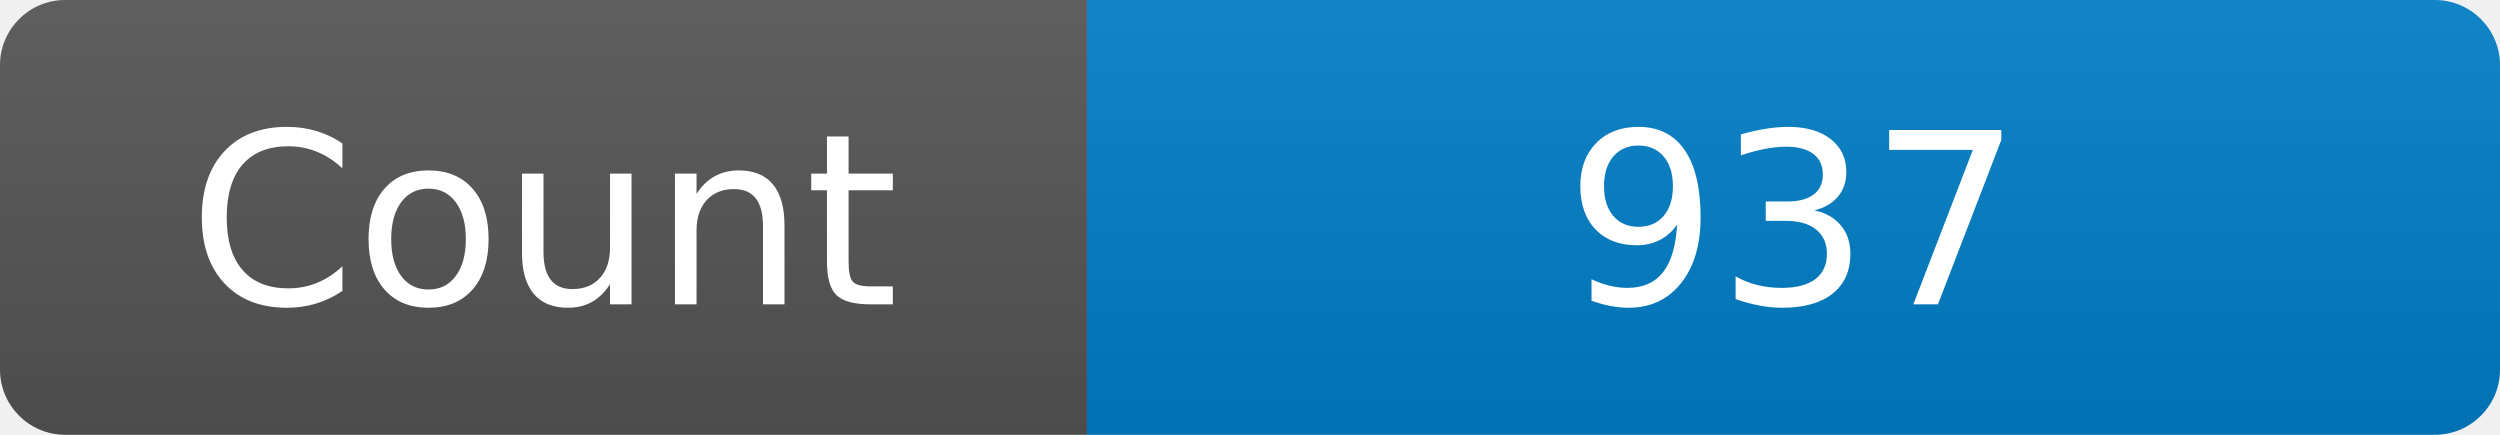
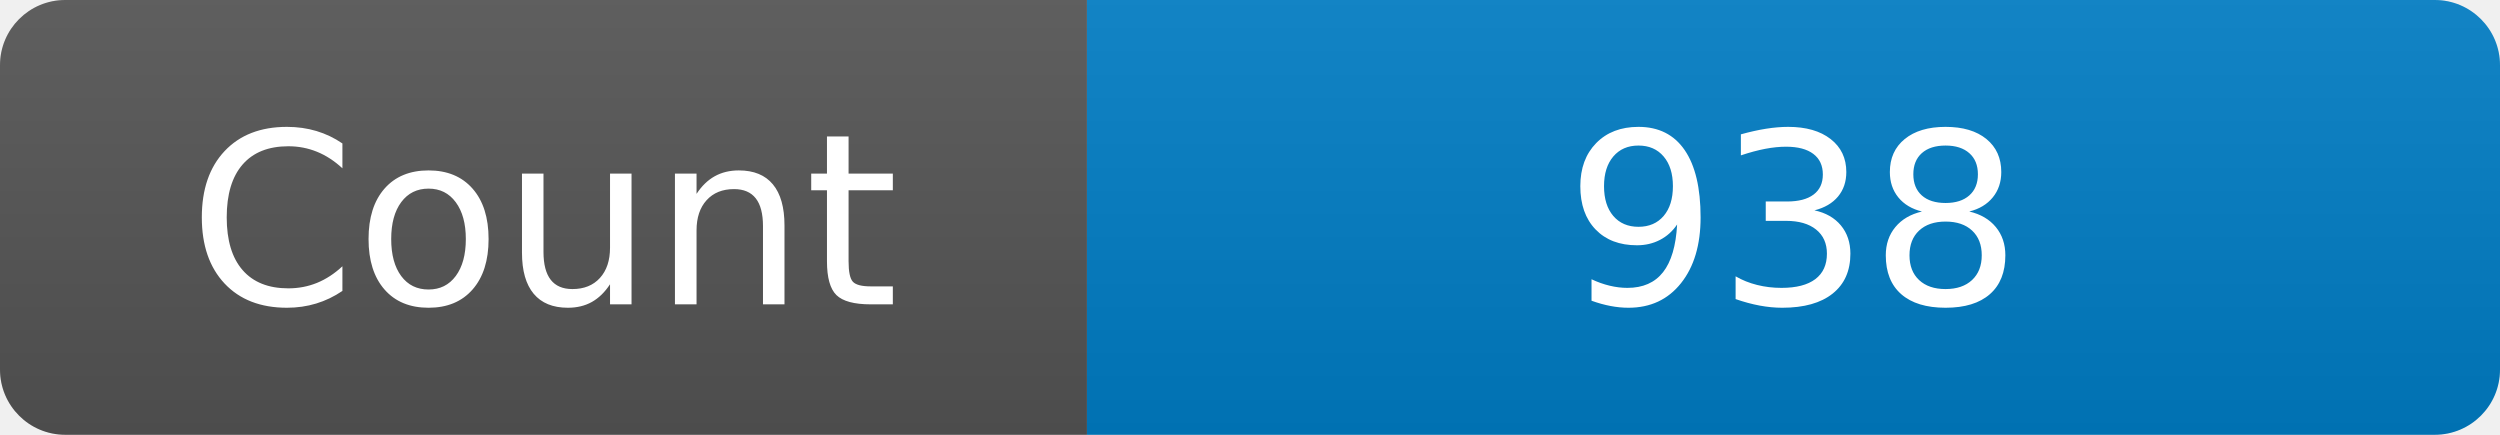
<svg xmlns="http://www.w3.org/2000/svg" width="115" height="20" role="img" aria-label="Maintained?: yes">
  <linearGradient id="s" x2="0" y2="100%">
    <stop offset="0" stop-color="#bbb" stop-opacity=".1" />
    <stop offset="1" stop-opacity=".1" />
  </linearGradient>
  <clipPath id="r">
    <rect width="115" height="20" rx="3" fill="#fff" />
  </clipPath>
  <g clip-path="url(#r)">
    <rect width="50" height="20" fill="#555" />
    <rect x="50" width="160" height="20" fill="#007ec6" />
    <rect width="115" height="20" fill="url(#s)" />
  </g>
  <g fill="#fff" text-anchor="middle" font-family="Verdana,Geneva,DejaVu Sans,sans-serif" font-size="110">
    <text x="250" y="140" transform="scale(.1)" fill="#fff">Count</text>
-     <text x="825" y="140" transform="scale(.1)" fill="#fff">937</text>
+     <text x="825" y="140" transform="scale(.1)" fill="#fff">938</text>
  </g>
</svg>
